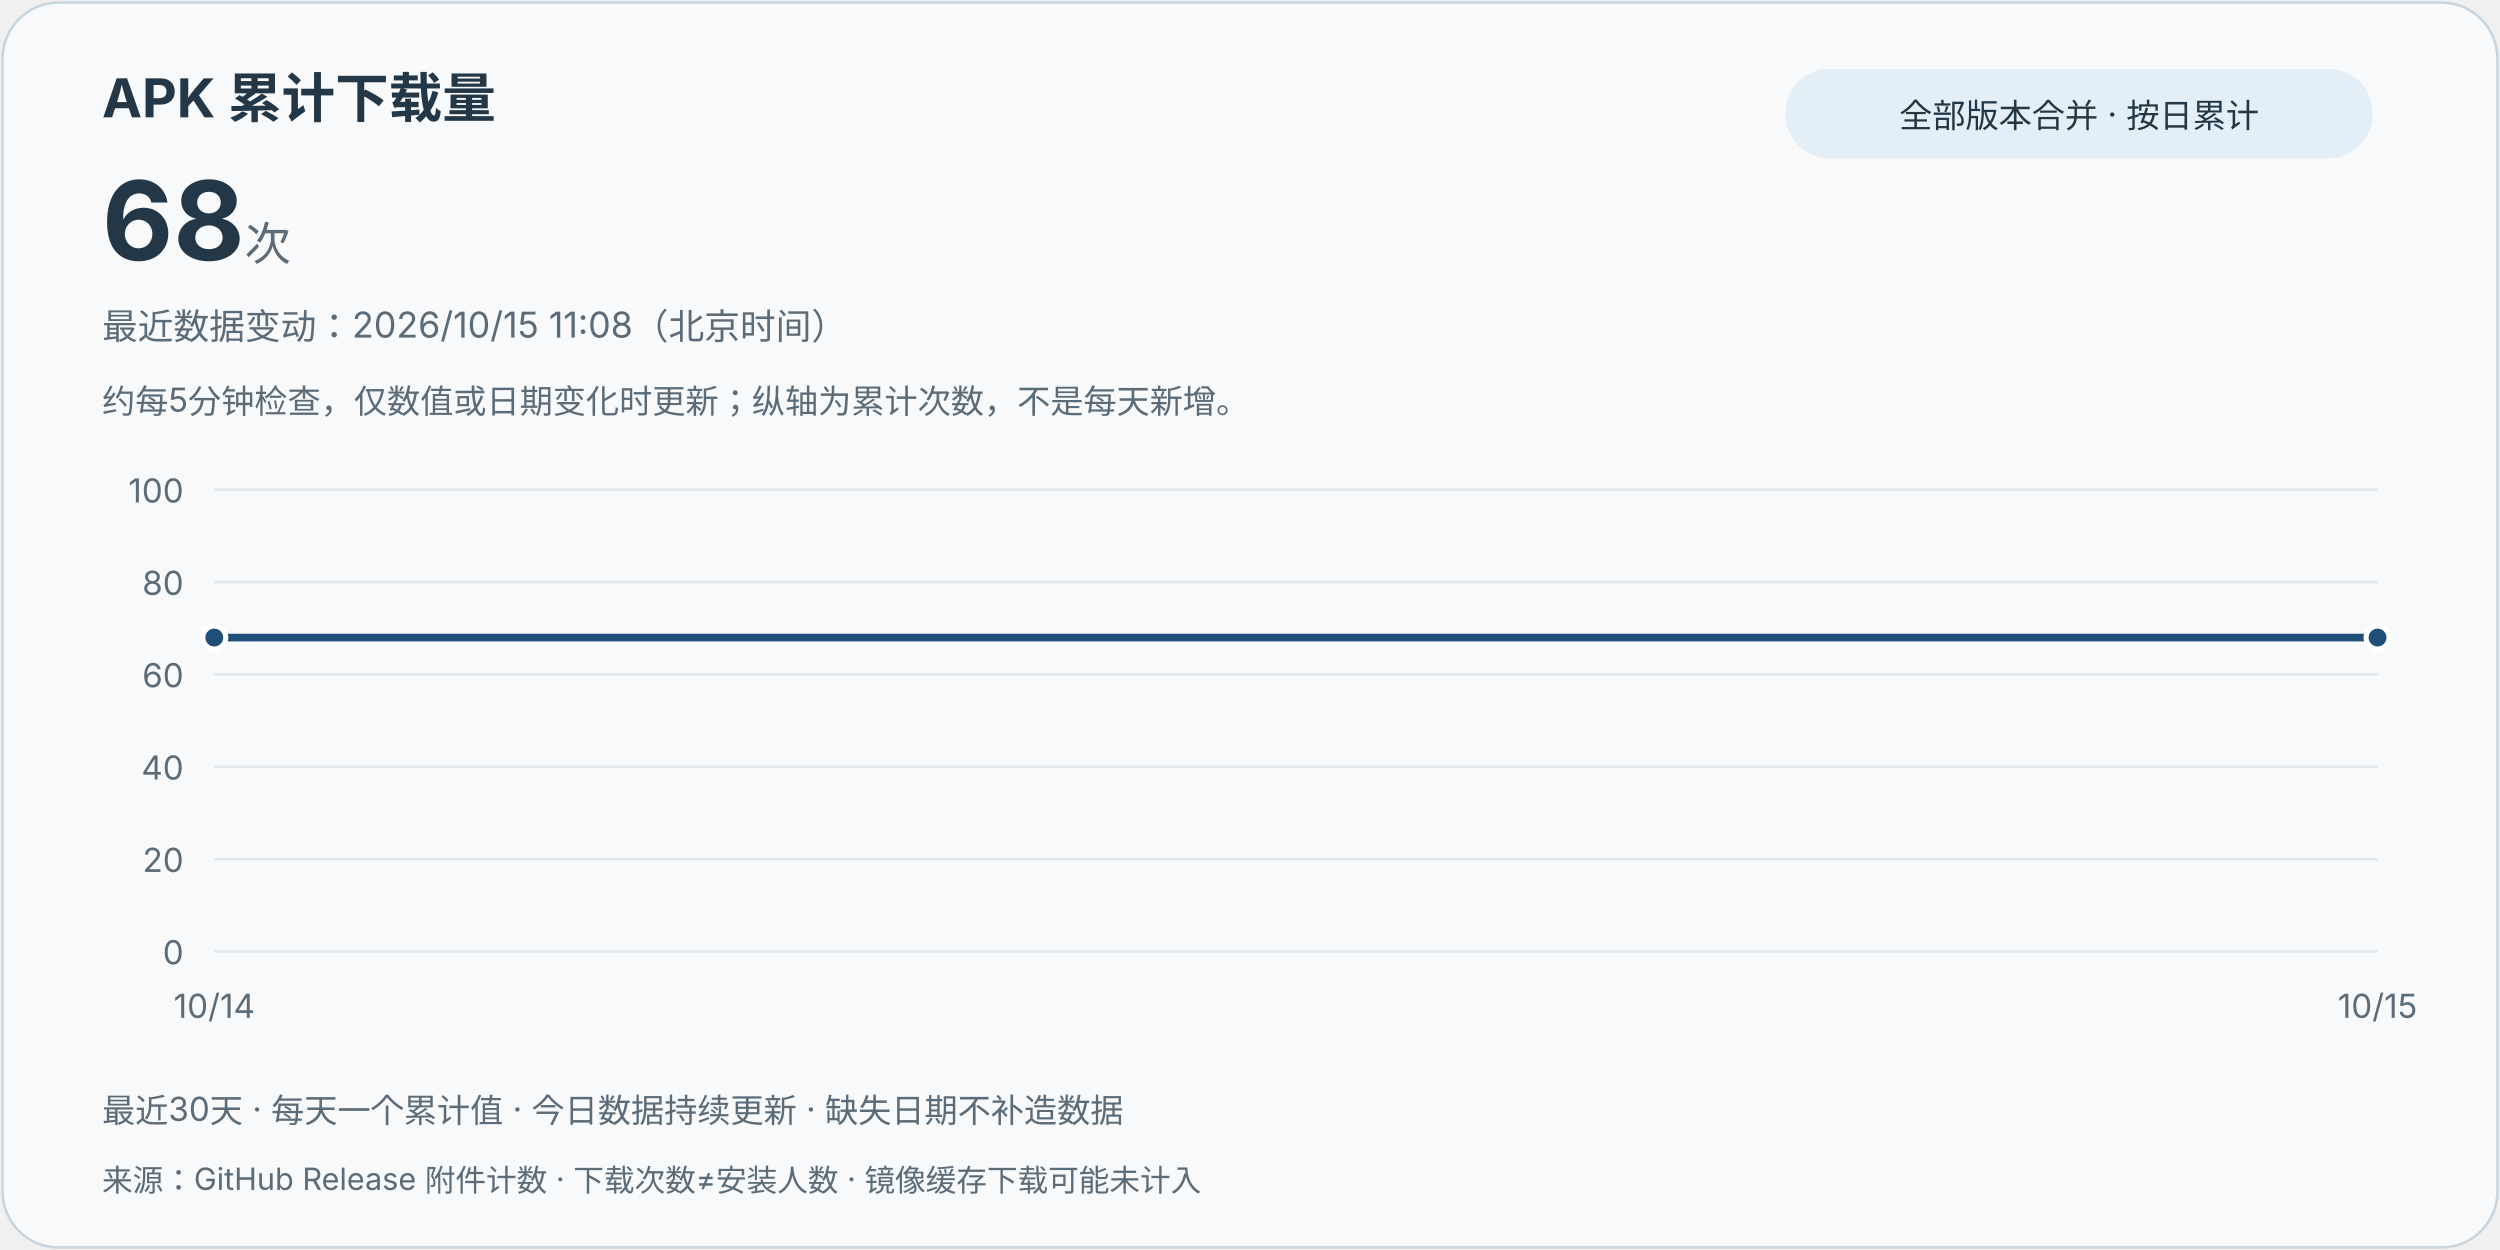
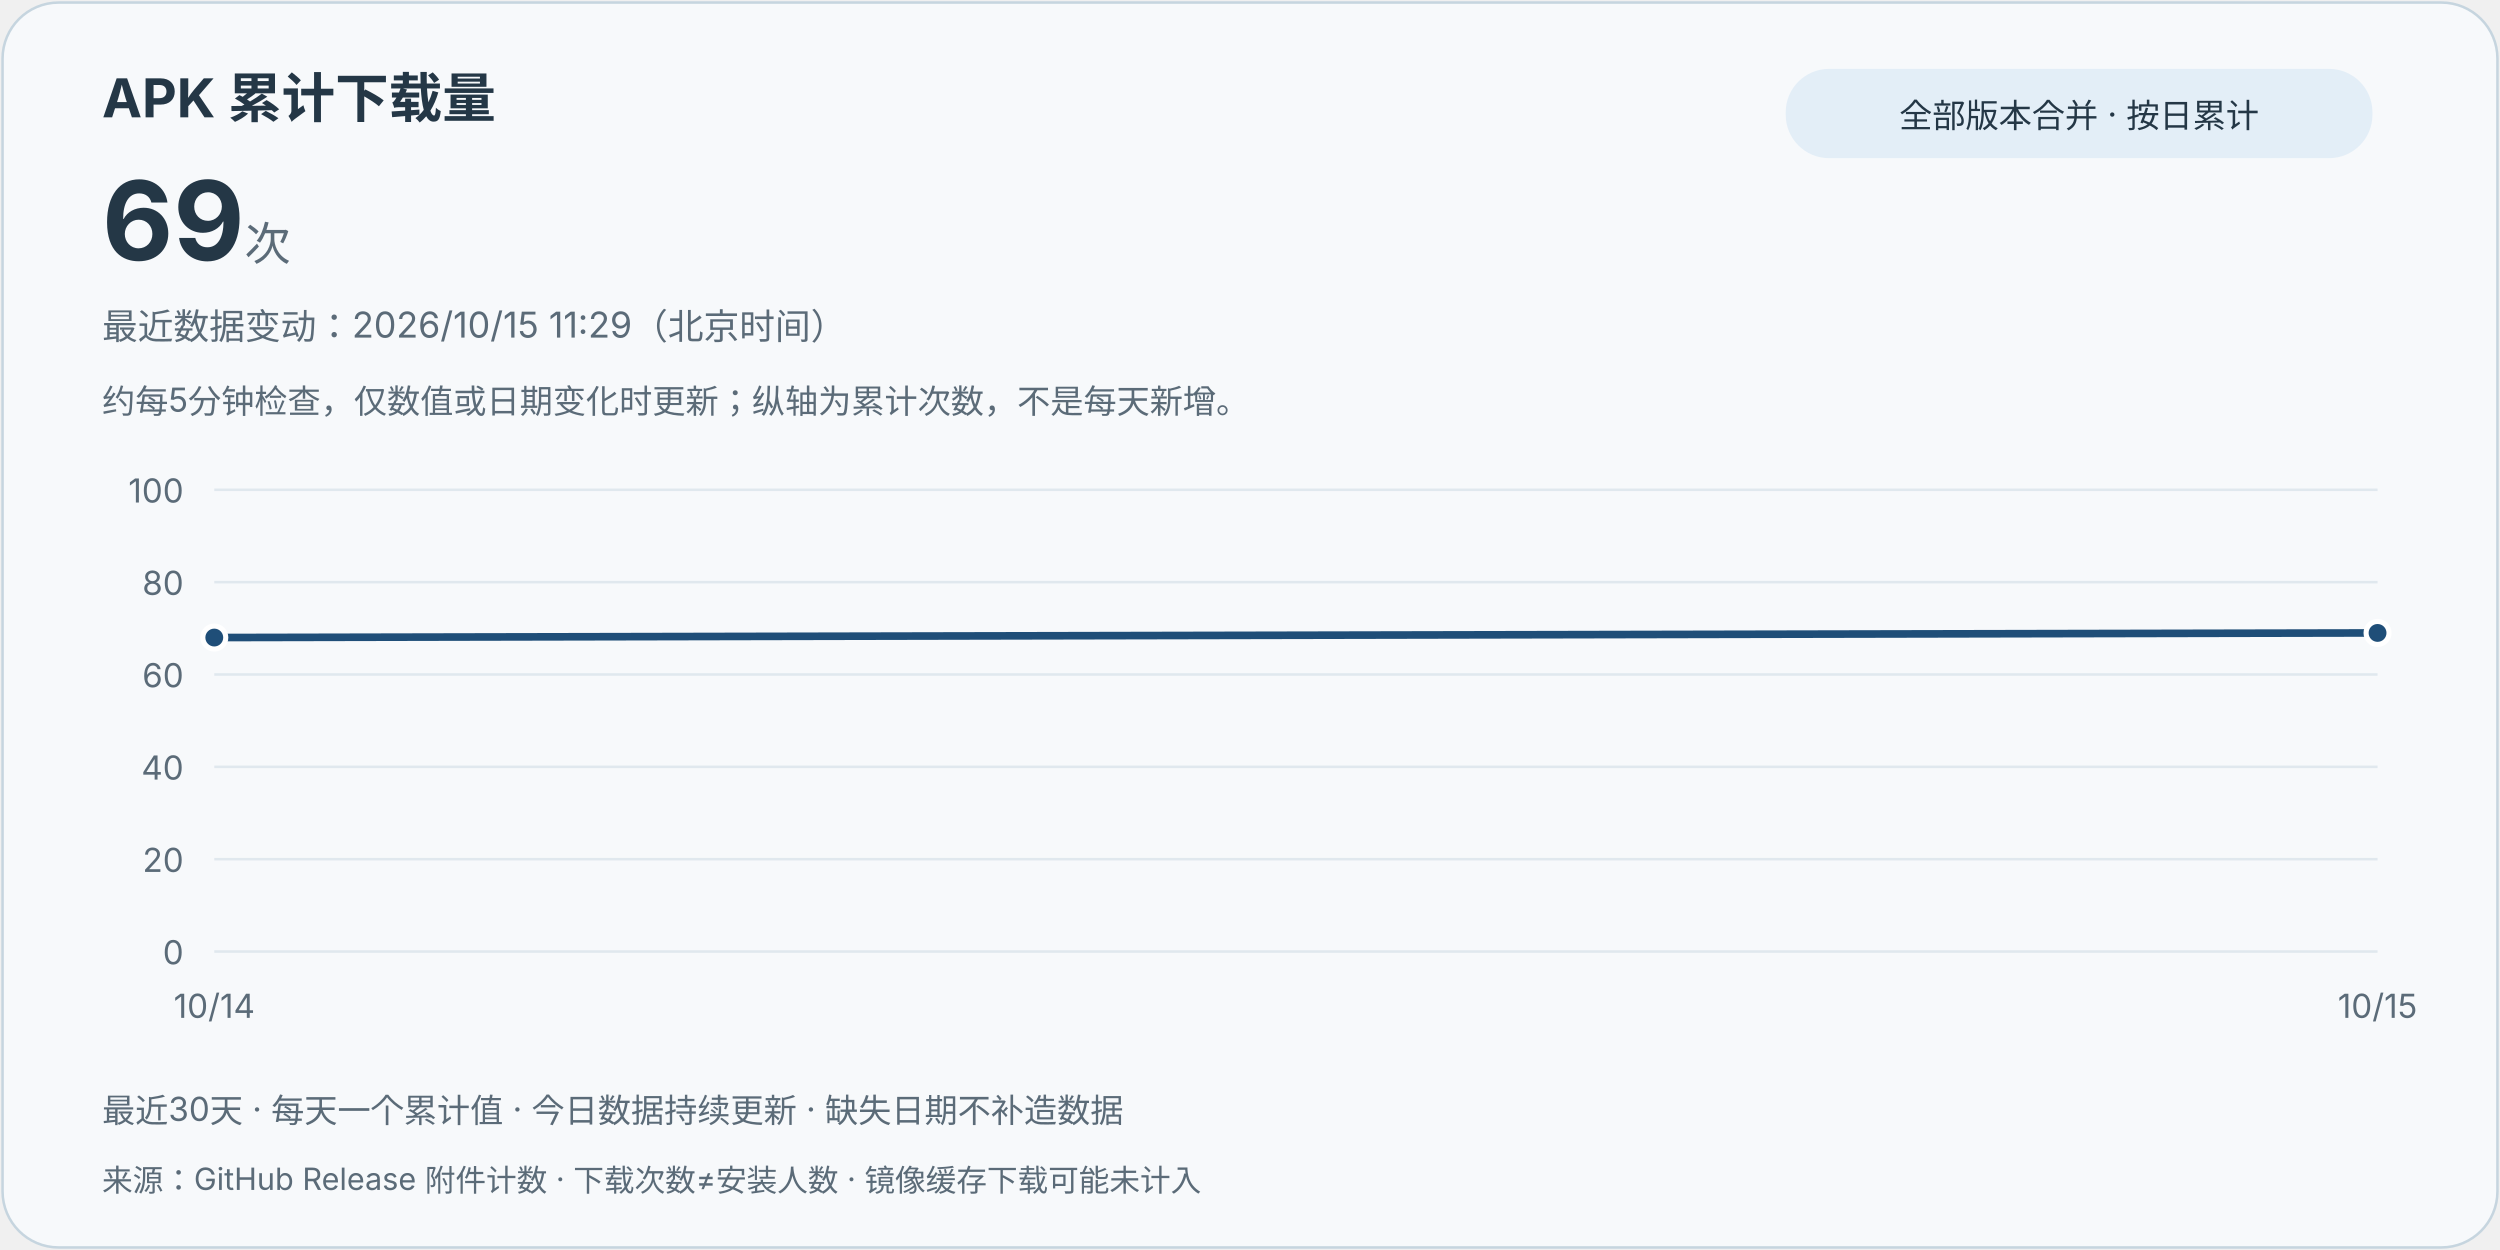
<svg xmlns="http://www.w3.org/2000/svg" width="980" height="490" viewBox="0 0 980 490" role="img" aria-labelledby="title desc">
  <style>text{font-family:system-ui,-apple-system,"Segoe UI","Microsoft YaHei",sans-serif;fill:#243746}.card{fill:#f7f9fb;stroke:#c6d5df}.muted{fill:#5b6b78}.grid{stroke:#e0e8ee;stroke-width:1}.line{stroke:#1f4e78}.point{fill:#1f4e78;stroke:#fff;stroke-width:2}.pill{fill:#e3eef7}@media(prefers-color-scheme:dark){text{fill:#e8eff5}.card{fill:#121b24;stroke:#3d5263}.muted{fill:#bac8d4}.grid{stroke:#2d4050}.line{stroke:#9ed6ff}.point{fill:#9ed6ff;stroke:#121b24}.pill{fill:#223849}}</style>
  <rect class="card" x="1" y="1" width="978" height="488" rx="22" />
  <text x="40" y="46" font-size="21" font-weight="700">APK 累计下载量</text>
-   <text x="40" y="102" font-size="43" font-weight="750">68<tspan class="muted" font-size="18" font-weight="400"> 次</tspan>
+   <text x="40" y="102" font-size="43" font-weight="750">69<tspan class="muted" font-size="18" font-weight="400"> 次</tspan>
  </text>
  <rect class="pill" x="700" y="27" width="230" height="35" rx="17" />
  <text x="815" y="50" text-anchor="middle" font-size="13">全部版本合并 · 按日累计</text>
-   <text class="muted" x="40" y="133" font-size="14">最近数据变动：2026/10/15 11:08（北京时间）</text>
+   <text class="muted" x="40" y="133" font-size="14">最近数据变动：2026/10/15 11:29（北京时间）</text>
  <text class="muted" x="40" y="162" font-size="13">约每5分钟检查，仅数值或日期变化时更新；纵轴为累计次数，不是每天新增。</text>
  <line class="grid" x1="84" y1="373" x2="932" y2="373" />
  <text class="muted" x="72" y="378" text-anchor="end" font-size="13">0</text>
  <line class="grid" x1="84" y1="336.8" x2="932" y2="336.8" />
  <text class="muted" x="72" y="341.8" text-anchor="end" font-size="13">20</text>
  <line class="grid" x1="84" y1="300.6" x2="932" y2="300.6" />
  <text class="muted" x="72" y="305.6" text-anchor="end" font-size="13">40</text>
  <line class="grid" x1="84" y1="264.4" x2="932" y2="264.4" />
  <text class="muted" x="72" y="269.4" text-anchor="end" font-size="13">60</text>
  <line class="grid" x1="84" y1="228.2" x2="932" y2="228.2" />
  <text class="muted" x="72" y="233.2" text-anchor="end" font-size="13">80</text>
  <line class="grid" x1="84" y1="192" x2="932" y2="192" />
  <text class="muted" x="72" y="197" text-anchor="end" font-size="13">100</text>
-   <path class="line" d="M84.00,249.92 L932.00,249.92" fill="none" stroke-width="3" stroke-linejoin="round" stroke-linecap="round" />
+   <path class="line" d="M84.00,249.92 L932.00,248.11" fill="none" stroke-width="3" stroke-linejoin="round" stroke-linecap="round" />
  <circle class="point" cx="84.00" cy="249.92" r="4.5" />
  <text class="muted" x="84.00" y="399" text-anchor="middle" font-size="13">10/14</text>
-   <circle class="point" cx="932.00" cy="249.92" r="4.5" />
+   <circle class="point" cx="932.00" cy="248.11" r="4.5" />
  <text class="muted" x="932.00" y="399" text-anchor="middle" font-size="13">10/15</text>
  <text class="muted" x="40" y="440" font-size="13">最近30天 · 每天一个累计值 · 今日数据持续更新 · 缺失日期不补造数据</text>
  <text class="muted" x="40" y="467" font-size="12">来源：GitHub Release 附件计数 · 下载次数≠安装人数 · 镜像缓存下载可能未计入</text>
</svg>
